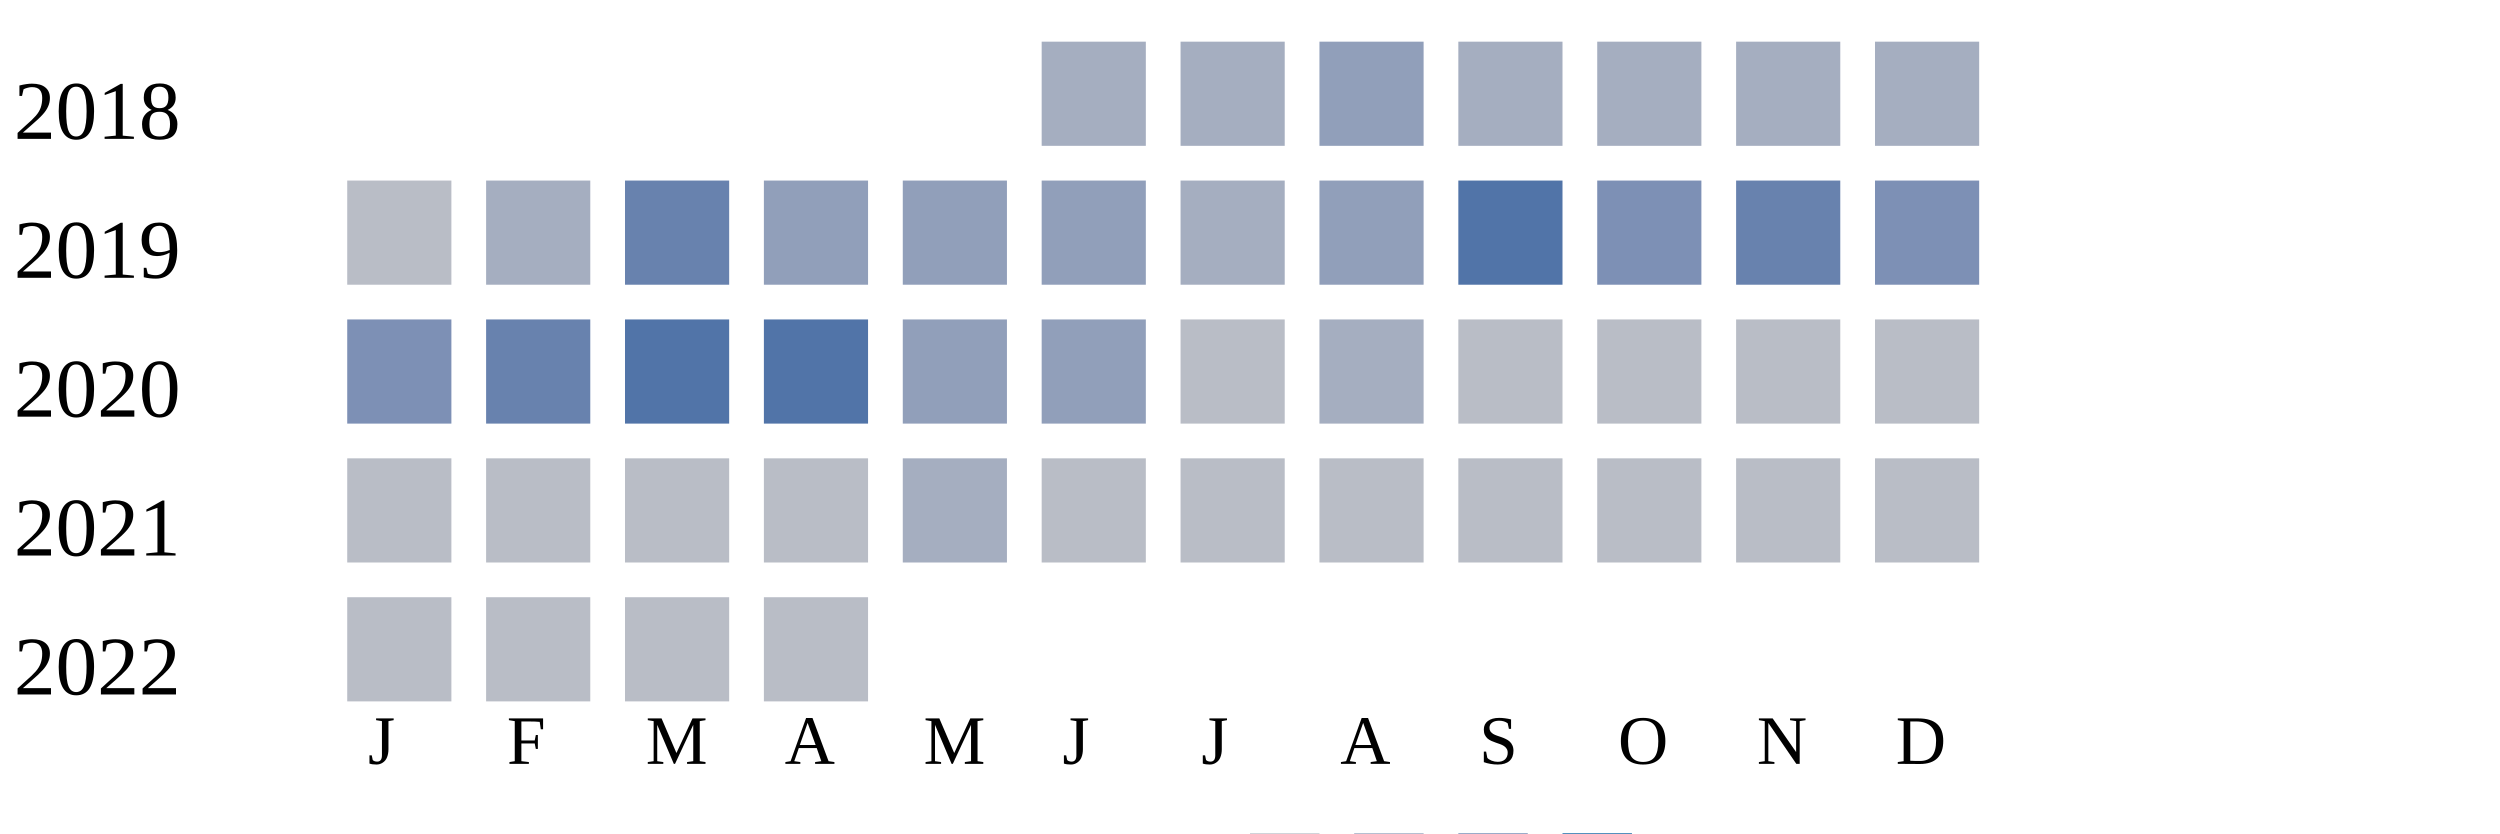
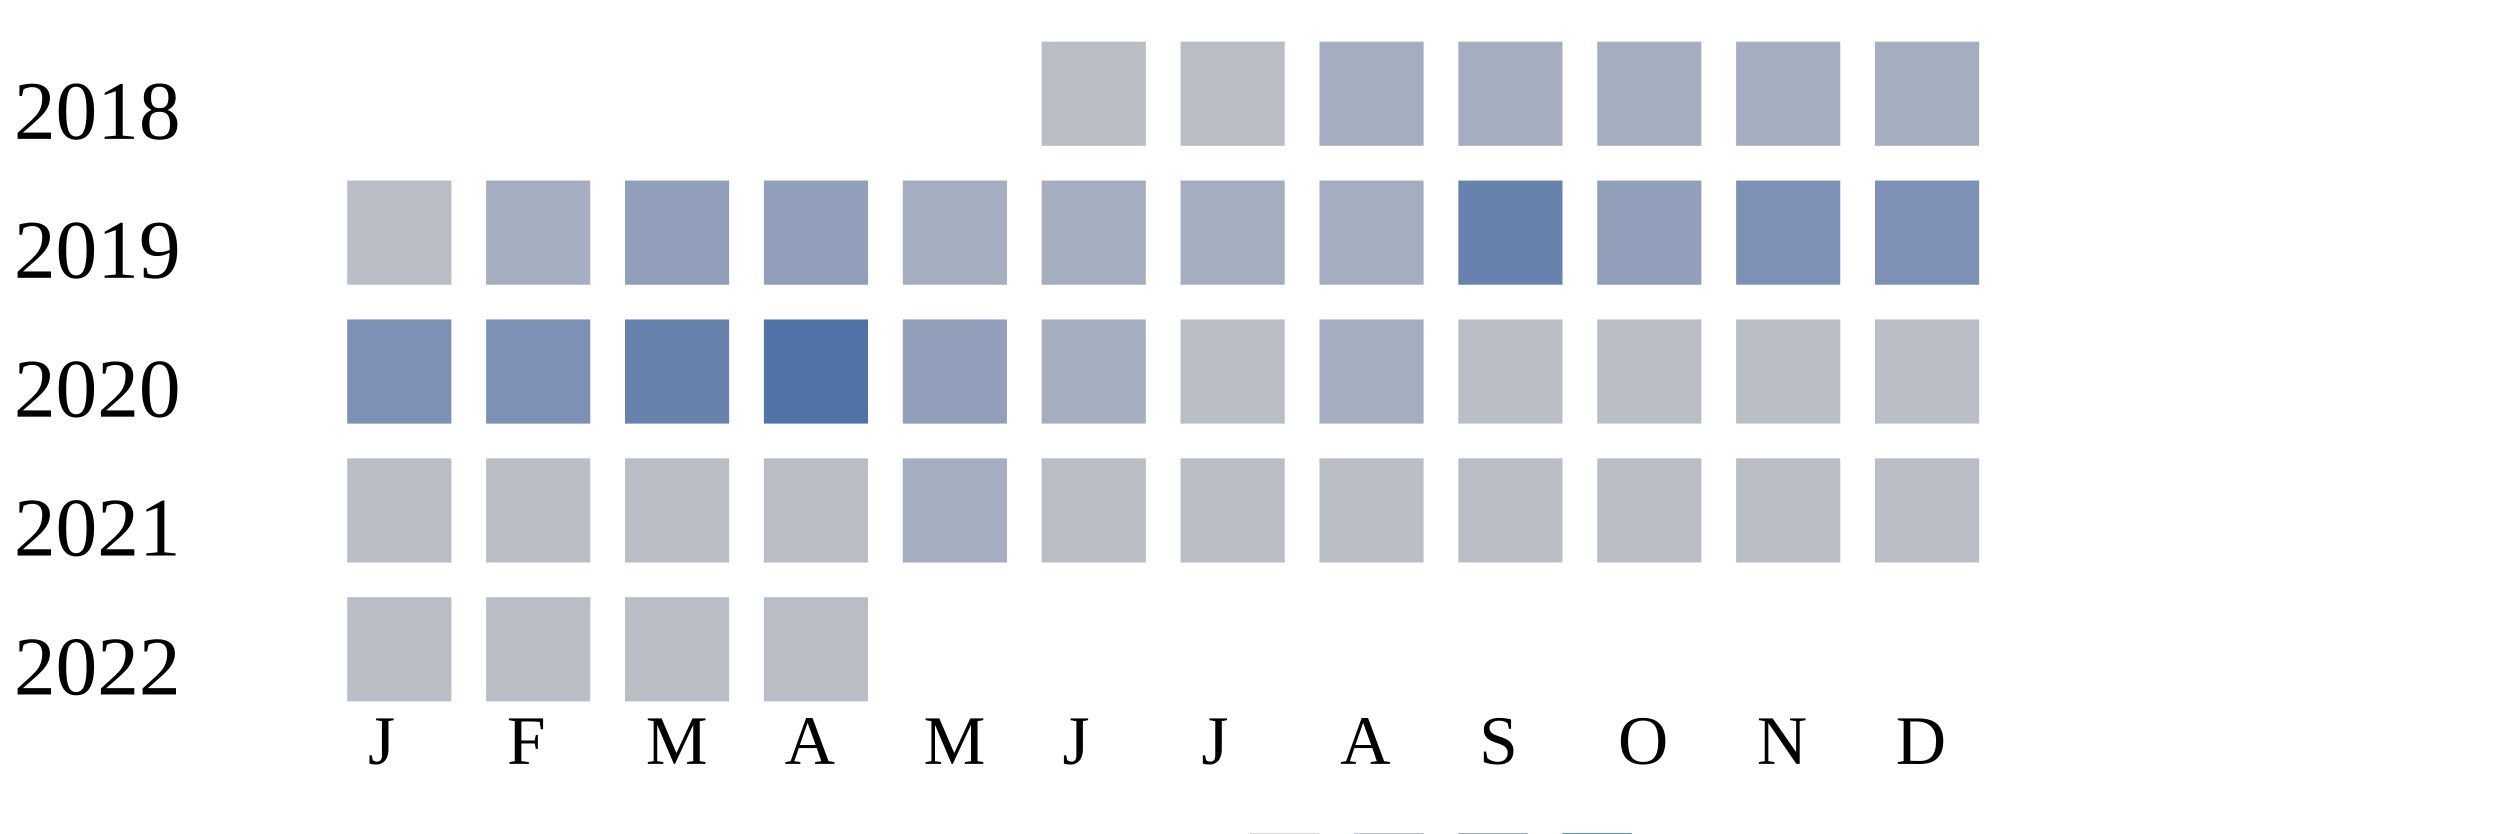
<svg xmlns="http://www.w3.org/2000/svg" width="360" height="120">
  <g transform="translate(0 0)">
    <text x="2" y="20">2018</text>
-     <rect x="150" y="6" width="15" height="15" fill="#a5aec0" />
-     <rect x="170" y="6" width="15" height="15" fill="#a5aec0" />
-     <rect x="190" y="6" width="15" height="15" fill="#919fba" />
+     <rect x="150" y="6" width="15" height="15" fill="#b9bdc6" />
+     <rect x="170" y="6" width="15" height="15" fill="#b9bdc6" />
+     <rect x="190" y="6" width="15" height="15" fill="#a5aec0" />
    <rect x="210" y="6" width="15" height="15" fill="#a5aec0" />
    <rect x="230" y="6" width="15" height="15" fill="#a5aec0" />
    <rect x="250" y="6" width="15" height="15" fill="#a5aec0" />
    <rect x="270" y="6" width="15" height="15" fill="#a5aec0" />
  </g>
  <g transform="translate(0 20)">
    <text x="2" y="20">2019</text>
    <rect x="50" y="6" width="15" height="15" fill="#b9bdc6" />
    <rect x="70" y="6" width="15" height="15" fill="#a5aec0" />
-     <rect x="90" y="6" width="15" height="15" fill="#6882ae" />
+     <rect x="90" y="6" width="15" height="15" fill="#919fba" />
    <rect x="110" y="6" width="15" height="15" fill="#919fba" />
-     <rect x="130" y="6" width="15" height="15" fill="#919fba" />
-     <rect x="150" y="6" width="15" height="15" fill="#919fba" />
+     <rect x="130" y="6" width="15" height="15" fill="#a5aec0" />
+     <rect x="150" y="6" width="15" height="15" fill="#a5aec0" />
    <rect x="170" y="6" width="15" height="15" fill="#a5aec0" />
-     <rect x="190" y="6" width="15" height="15" fill="#919fba" />
-     <rect x="210" y="6" width="15" height="15" fill="#5174a8" />
-     <rect x="230" y="6" width="15" height="15" fill="#7d90b5" />
-     <rect x="250" y="6" width="15" height="15" fill="#6882ae" />
+     <rect x="190" y="6" width="15" height="15" fill="#a5aec0" />
+     <rect x="210" y="6" width="15" height="15" fill="#6882ae" />
+     <rect x="230" y="6" width="15" height="15" fill="#919fba" />
+     <rect x="250" y="6" width="15" height="15" fill="#7d90b5" />
    <rect x="270" y="6" width="15" height="15" fill="#7d90b5" />
  </g>
  <g transform="translate(0 40)">
    <text x="2" y="20">2020</text>
    <rect x="50" y="6" width="15" height="15" fill="#7d90b5" />
-     <rect x="70" y="6" width="15" height="15" fill="#6882ae" />
-     <rect x="90" y="6" width="15" height="15" fill="#5174a8" />
+     <rect x="70" y="6" width="15" height="15" fill="#7d90b5" />
+     <rect x="90" y="6" width="15" height="15" fill="#6882ae" />
    <rect x="110" y="6" width="15" height="15" fill="#5174a8" />
    <rect x="130" y="6" width="15" height="15" fill="#919fba" />
-     <rect x="150" y="6" width="15" height="15" fill="#919fba" />
+     <rect x="150" y="6" width="15" height="15" fill="#a5aec0" />
    <rect x="170" y="6" width="15" height="15" fill="#b9bdc6" />
    <rect x="190" y="6" width="15" height="15" fill="#a5aec0" />
    <rect x="210" y="6" width="15" height="15" fill="#b9bdc6" />
    <rect x="230" y="6" width="15" height="15" fill="#b9bdc6" />
    <rect x="250" y="6" width="15" height="15" fill="#b9bdc6" />
    <rect x="270" y="6" width="15" height="15" fill="#b9bdc6" />
  </g>
  <g transform="translate(0 60)">
    <text x="2" y="20">2021</text>
    <rect x="50" y="6" width="15" height="15" fill="#b9bdc6" />
    <rect x="70" y="6" width="15" height="15" fill="#b9bdc6" />
    <rect x="90" y="6" width="15" height="15" fill="#b9bdc6" />
    <rect x="110" y="6" width="15" height="15" fill="#b9bdc6" />
    <rect x="130" y="6" width="15" height="15" fill="#a5aec0" />
    <rect x="150" y="6" width="15" height="15" fill="#b9bdc6" />
    <rect x="170" y="6" width="15" height="15" fill="#b9bdc6" />
    <rect x="190" y="6" width="15" height="15" fill="#b9bdc6" />
    <rect x="210" y="6" width="15" height="15" fill="#b9bdc6" />
    <rect x="230" y="6" width="15" height="15" fill="#b9bdc6" />
    <rect x="250" y="6" width="15" height="15" fill="#b9bdc6" />
    <rect x="270" y="6" width="15" height="15" fill="#b9bdc6" />
  </g>
  <g transform="translate(0 80)">
    <text x="2" y="20">2022</text>
    <rect x="50" y="6" width="15" height="15" fill="#b9bdc6" />
    <rect x="70" y="6" width="15" height="15" fill="#b9bdc6" />
    <rect x="90" y="6" width="15" height="15" fill="#b9bdc6" />
    <rect x="110" y="6" width="15" height="15" fill="#b9bdc6" />
  </g>
  <text style="font-size: 10px; text-align: center" x="53" y="110">J</text>
  <text style="font-size: 10px; text-align: center" x="73" y="110">F</text>
  <text style="font-size: 10px; text-align: center" x="93" y="110">M</text>
  <text style="font-size: 10px; text-align: center" x="113" y="110">A</text>
  <text style="font-size: 10px; text-align: center" x="133" y="110">M</text>
  <text style="font-size: 10px; text-align: center" x="153" y="110">J</text>
  <text style="font-size: 10px; text-align: center" x="173" y="110">J</text>
  <text style="font-size: 10px; text-align: center" x="193" y="110">A</text>
  <text style="font-size: 10px; text-align: center" x="213" y="110">S</text>
  <text style="font-size: 10px; text-align: center" x="233" y="110">O</text>
  <text style="font-size: 10px; text-align: center" x="253" y="110">N</text>
  <text style="font-size: 10px; text-align: center" x="273" y="110">D</text>
  <text style="font-size: 10px;" x="155" y="129">Less</text>
  <rect fill="#b9bdc6" width="10" height="10" x="180" y="120" />
  <rect fill="#919fba" width="10" height="10" x="195" y="120" />
  <rect fill="#6882ae" width="10" height="10" x="210" y="120" />
  <rect fill="#005a9c" width="10" height="10" x="225" y="120" />
  <text x="240" y="129" style="font-size: 10px;">More</text>
</svg>
